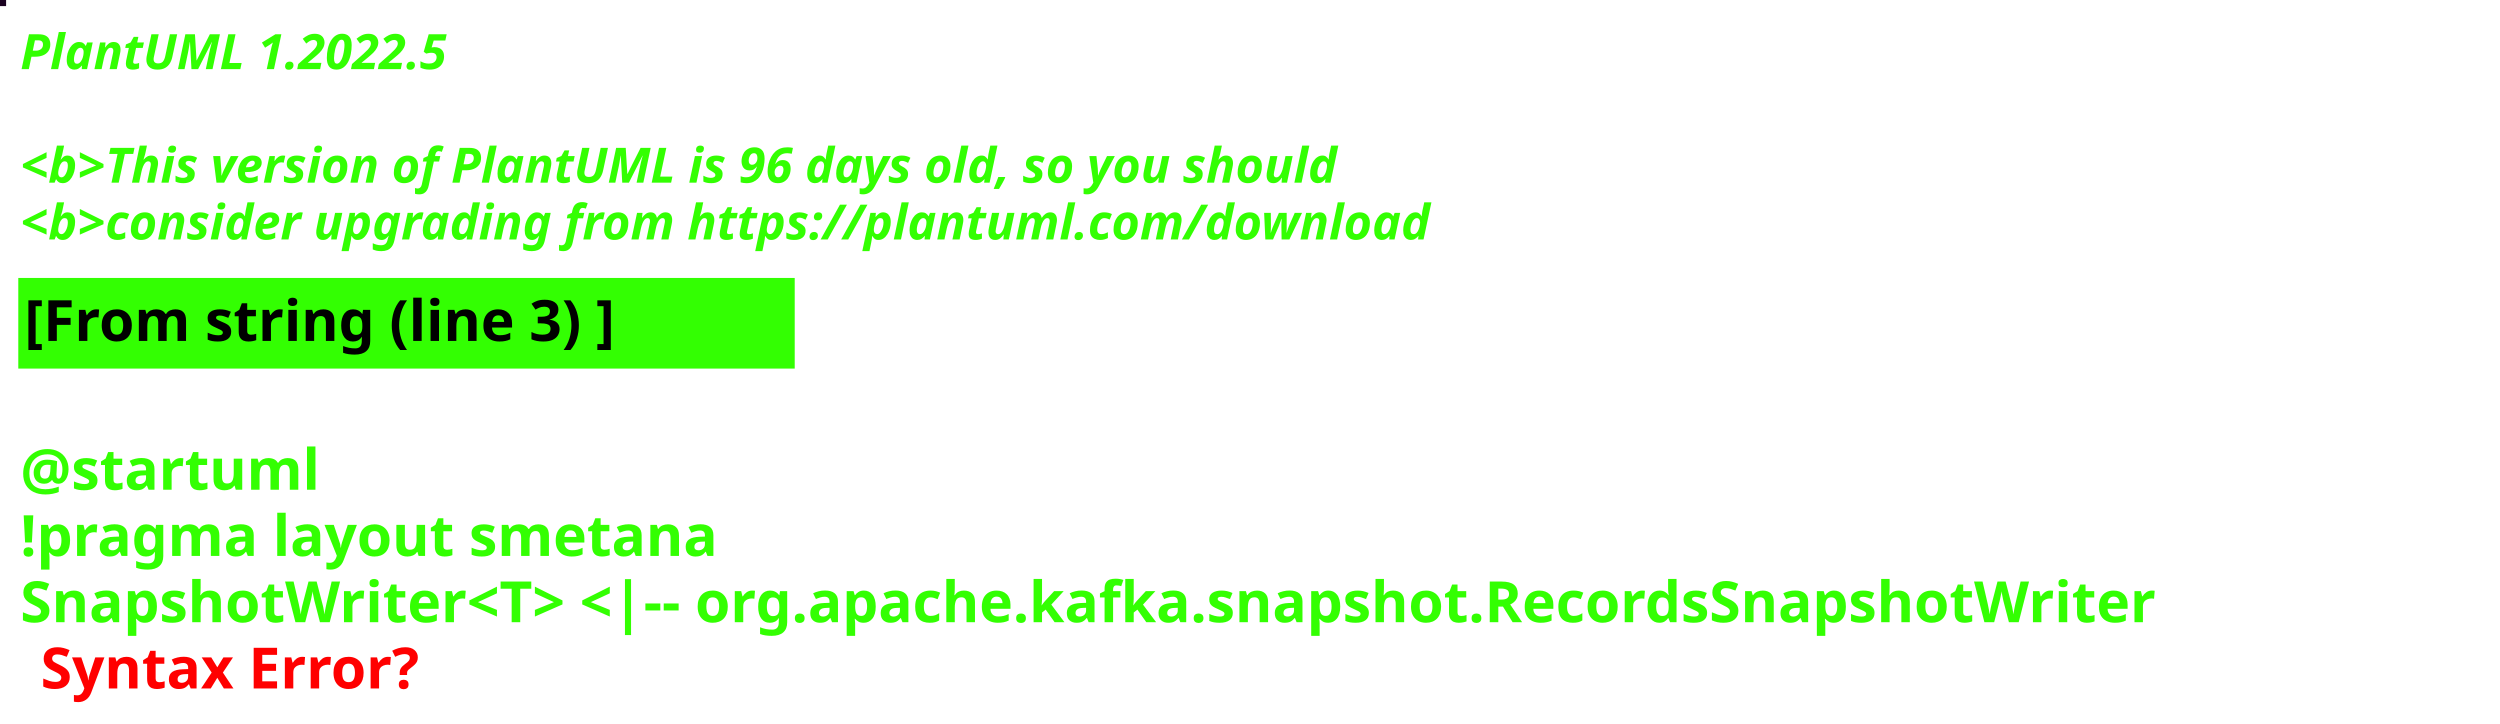
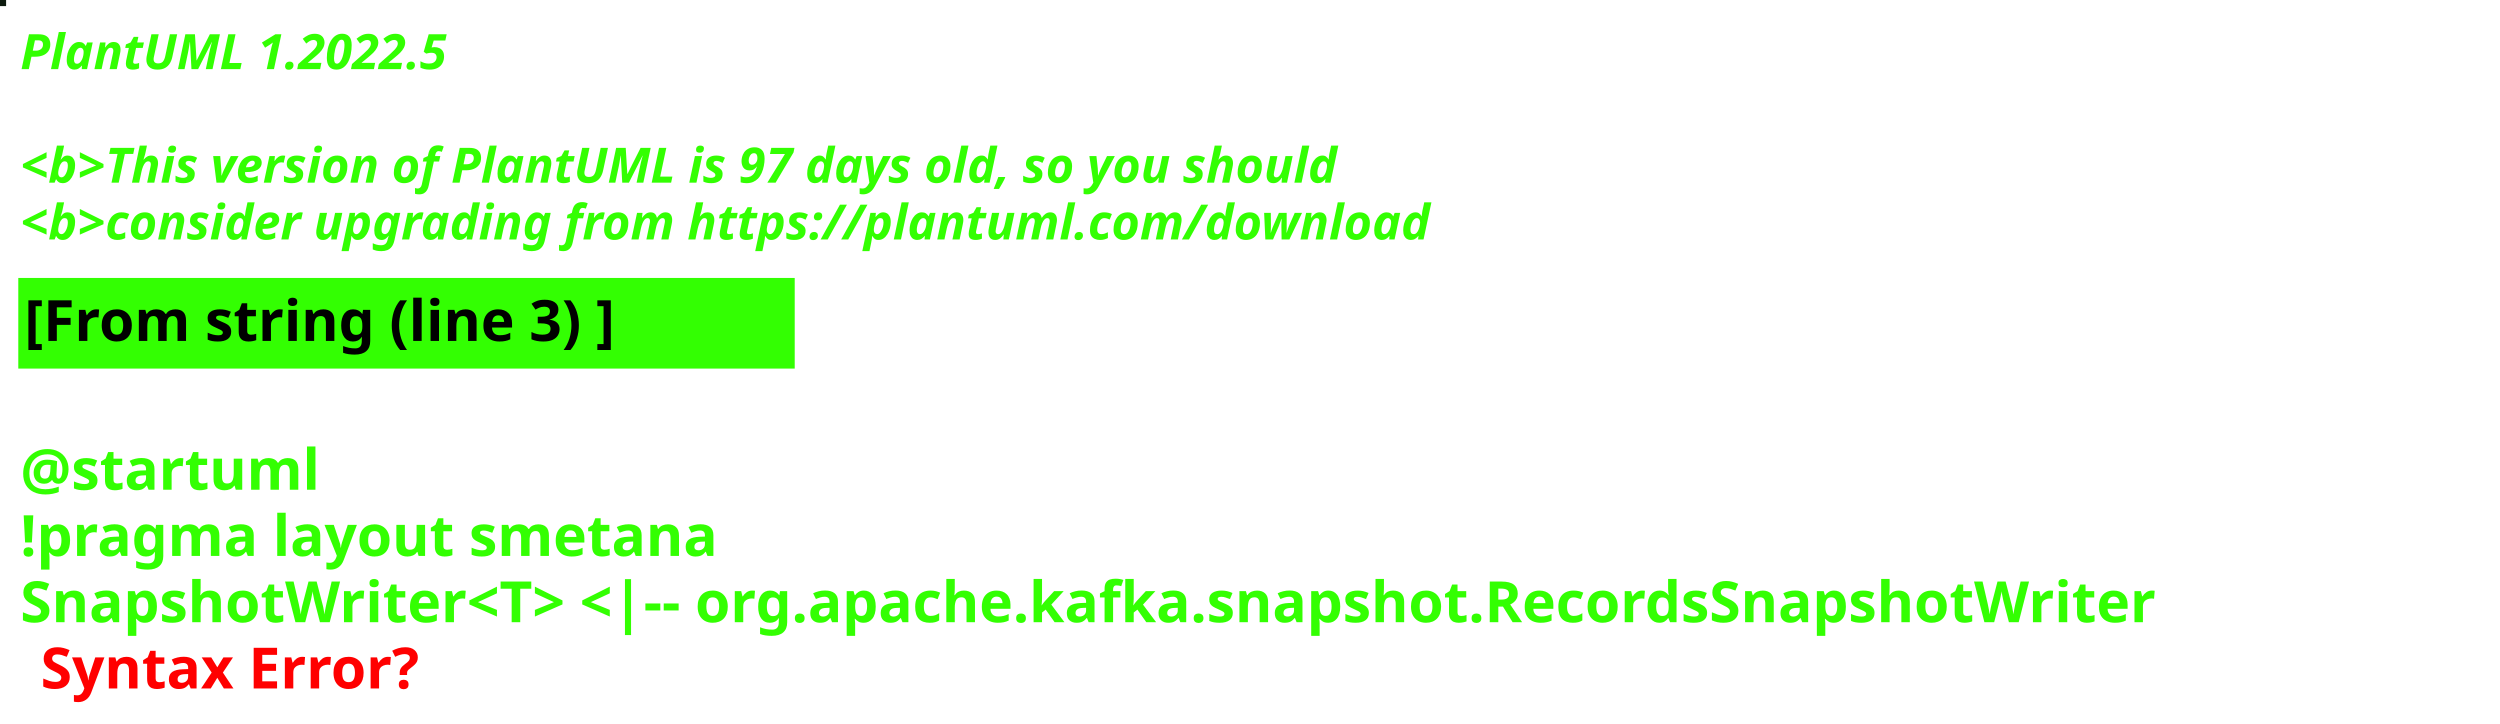
<svg xmlns="http://www.w3.org/2000/svg" contentStyleType="text/css" height="178px" preserveAspectRatio="none" style="width:615px;height:178px;background:#000000;" version="1.1" viewBox="0 0 615 178" width="615px" zoomAndPan="magnify">
  <defs />
  <g>
-     <rect fill="#1B0221" height="1" style="stroke:#1B0221;stroke-width:1.0;" width="1" x="0" y="0" />
+     <rect fill="#0D1B0F" height="1" style="stroke:#0D1B0F;stroke-width:1.0;" width="1" x="0" y="0" />
    <text fill="#33FF02" font-family="sans-serif" font-size="12" font-style="italic" font-weight="bold" lengthAdjust="spacing" textLength="127" x="5" y="17">PlantUML 1.2022.5</text>
    <text fill="#33FF02" font-family="sans-serif" font-size="12" font-style="italic" font-weight="bold" lengthAdjust="spacing" textLength="4" x="5" y="30.969"> </text>
-     <text fill="#33FF02" font-family="sans-serif" font-size="12" font-style="italic" font-weight="bold" lengthAdjust="spacing" textLength="391" x="5" y="44.938">&lt;b&gt;This version of PlantUML is 96 days old, so you should</text>
+     <text fill="#33FF02" font-family="sans-serif" font-size="12" font-style="italic" font-weight="bold" lengthAdjust="spacing" textLength="391" x="5" y="44.938">&lt;b&gt;This version of PlantUML is 97 days old, so you should</text>
    <text fill="#33FF02" font-family="sans-serif" font-size="12" font-style="italic" font-weight="bold" lengthAdjust="spacing" textLength="408" x="5" y="58.906">&lt;b&gt;consider upgrading from https://plantuml.com/download</text>
    <rect fill="#33FF02" height="21.297" style="stroke:#33FF02;stroke-width:1.0;" width="190" x="5" y="68.875" />
    <text fill="#000000" font-family="sans-serif" font-size="14" font-weight="bold" lengthAdjust="spacing" textLength="168" x="6" y="83.875">[From string (line 3) ]</text>
    <text fill="#33FF02" font-family="sans-serif" font-size="14" font-weight="bold" lengthAdjust="spacing" textLength="5" x="5" y="104.172"> </text>
    <text fill="#33FF02" font-family="sans-serif" font-size="14" font-weight="bold" lengthAdjust="spacing" textLength="79" x="5" y="120.469">@startuml</text>
    <text fill="#33FF02" font-family="sans-serif" font-size="14" font-weight="bold" lengthAdjust="spacing" textLength="190" x="5" y="136.766">!pragma layout smetana</text>
    <text fill="#33FF02" font-family="sans-serif" font-size="14" font-weight="bold" lengthAdjust="spacing" text-decoration="wavy underline" textLength="603" x="5" y="153.062">SnapshotWriter&lt;T&gt; &lt;|-- org.apache.kafka.snapshot.RecordsSnapshotWriter</text>
    <text fill="#FF0000" font-family="sans-serif" font-size="14" font-weight="bold" lengthAdjust="spacing" textLength="106" x="10" y="169.359">Syntax Error?</text>
  </g>
</svg>
